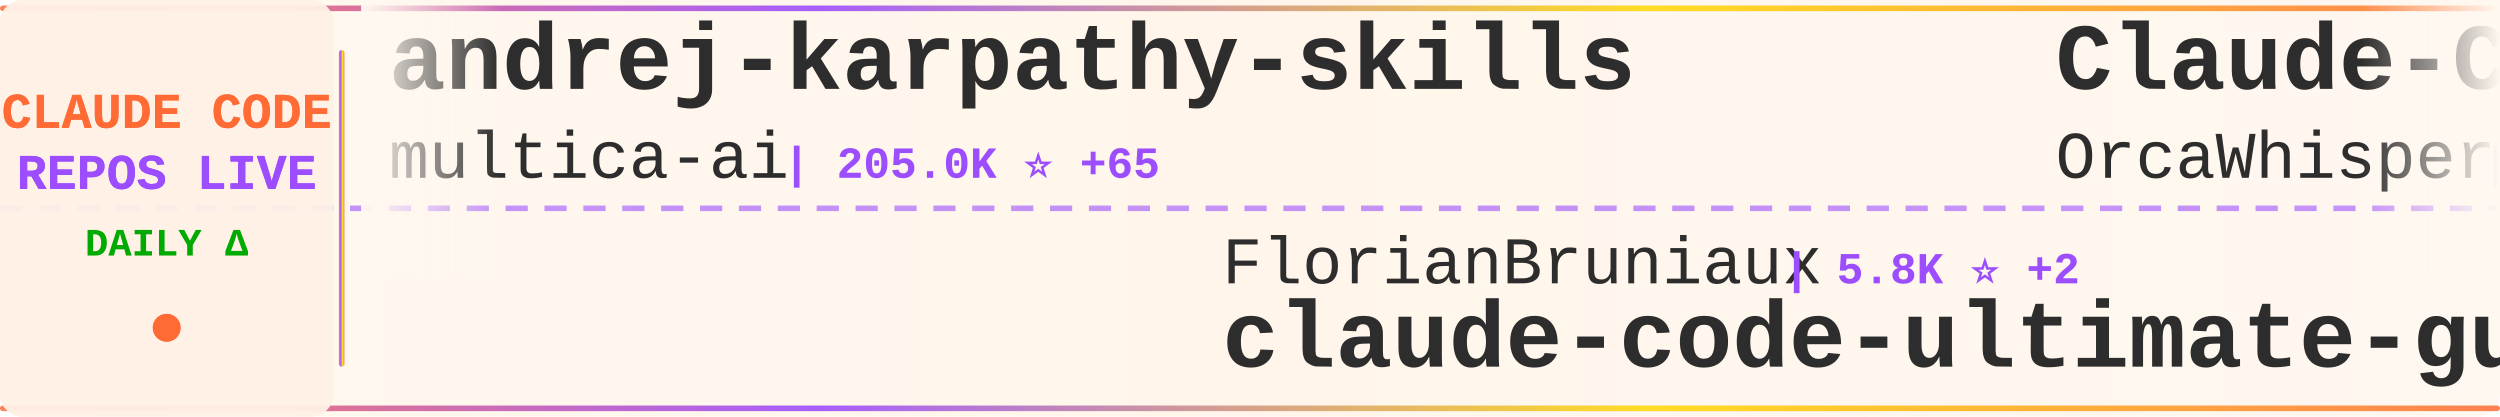
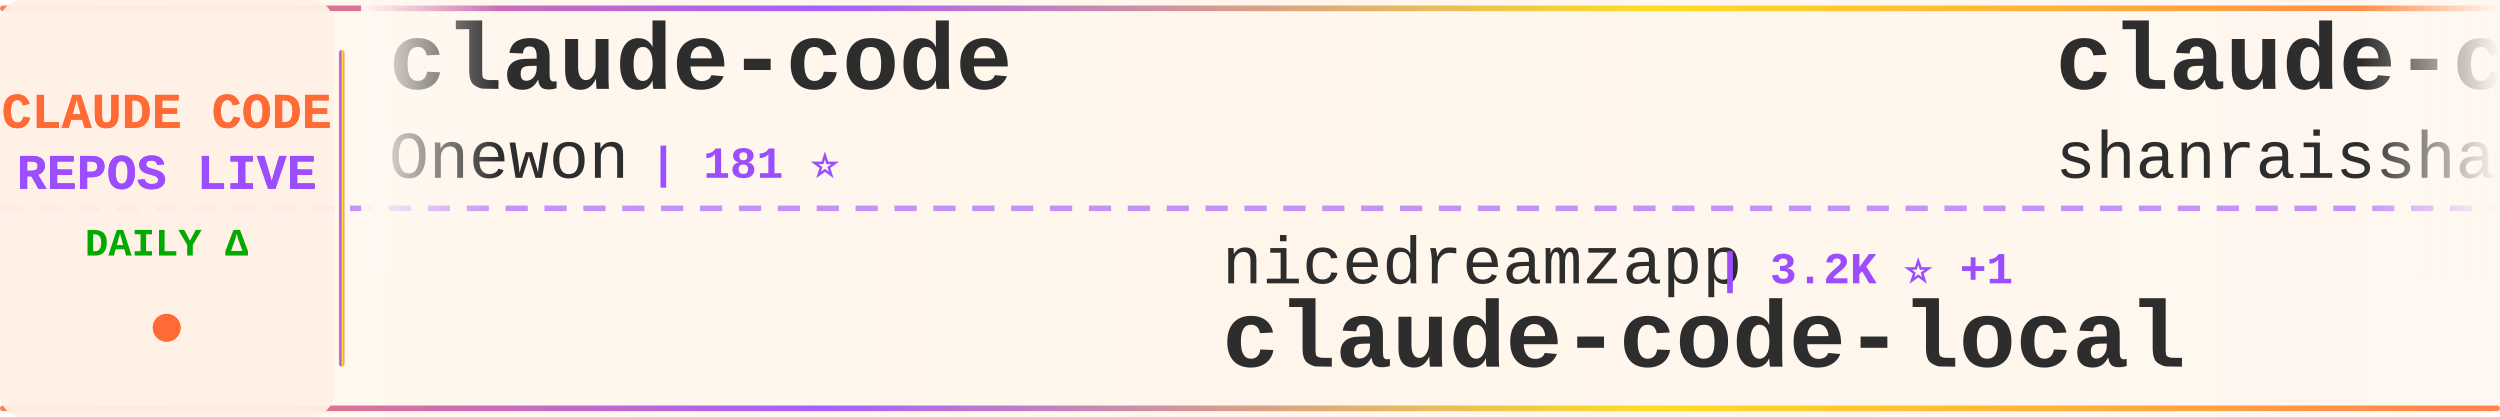
<svg xmlns="http://www.w3.org/2000/svg" width="900" height="150">
  <defs>
    <linearGradient id="tickerBg" x1="0%" y1="0%" x2="100%" y2="0%">
      <stop offset="0%" style="stop-color:#fff8f0;stop-opacity:0.98" />
      <stop offset="50%" style="stop-color:#fff5eb;stop-opacity:1" />
      <stop offset="100%" style="stop-color:#fff8f0;stop-opacity:0.98" />
    </linearGradient>
    <linearGradient id="borderGrad" x1="0%" y1="0%" x2="100%" y2="0%">
      <stop offset="0%" style="stop-color:#FF6B35;stop-opacity:0.85">
        <animate attributeName="stop-opacity" values="0.85;1;0.85" dur="2s" repeatCount="indefinite" />
      </stop>
      <stop offset="33%" style="stop-color:#9C4EFF;stop-opacity:0.9">
        <animate attributeName="stop-opacity" values="0.9;1;0.9" dur="2.2s" repeatCount="indefinite" />
      </stop>
      <stop offset="66%" style="stop-color:#FFD700;stop-opacity:0.85">
        <animate attributeName="stop-opacity" values="0.85;1;0.85" dur="1.8s" repeatCount="indefinite" />
      </stop>
      <stop offset="100%" style="stop-color:#FF6B35;stop-opacity:0.85">
        <animate attributeName="stop-opacity" values="0.85;1;0.85" dur="2s" repeatCount="indefinite" />
      </stop>
    </linearGradient>
    <filter id="textGlow">
      <feGaussianBlur stdDeviation="0.15" result="coloredBlur" />
      <feMerge>
        <feMergeNode in="coloredBlur" />
        <feMergeNode in="SourceGraphic" />
      </feMerge>
    </filter>
    <filter id="metricGlow">
      <feGaussianBlur stdDeviation="0.2" result="coloredBlur" />
      <feMerge>
        <feMergeNode in="coloredBlur" />
        <feMergeNode in="SourceGraphic" />
      </feMerge>
    </filter>
    <linearGradient id="leftFade" x1="0%" y1="0%" x2="100%" y2="0%">
      <stop offset="0%" style="stop-color:#fff8f0;stop-opacity:1" />
      <stop offset="100%" style="stop-color:#fff8f0;stop-opacity:0" />
    </linearGradient>
    <linearGradient id="rightFade" x1="0%" y1="0%" x2="100%" y2="0%">
      <stop offset="0%" style="stop-color:#fff8f0;stop-opacity:0" />
      <stop offset="100%" style="stop-color:#fff8f0;stop-opacity:1" />
    </linearGradient>
  </defs>
  <rect width="900" height="150" fill="url(#tickerBg)" rx="8" />
  <rect x="0" y="2" width="900" height="2" fill="url(#borderGrad)" rx="1" />
  <rect x="0" y="146" width="900" height="2" fill="url(#borderGrad)" rx="1" />
  <line x1="0" y1="75" x2="900" y2="75" stroke="#9C4EFF" stroke-width="2" stroke-dasharray="8 6" opacity="0.6" />
  <rect x="0" y="0" width="120" height="150" fill="#fff0e6" opacity="0.95" rx="8" />
  <text x="60" y="46" font-family="'Courier New', monospace" font-size="18" font-weight="bold" fill="#FF6B35" text-anchor="middle" filter="url(#textGlow)">
    CLAUDE CODE
  </text>
  <text x="60" y="68" font-family="'Courier New', monospace" font-size="18" font-weight="bold" fill="#9C4EFF" text-anchor="middle" filter="url(#textGlow)">
    REPOS LIVE
  </text>
  <text x="60" y="92" font-family="'Courier New', monospace" font-size="14" font-weight="bold" fill="#00aa00" text-anchor="middle">
    DAILY Δ
  </text>
  <circle cx="60" cy="118" r="5" fill="#FF6B35" filter="url(#metricGlow)">
    <animate attributeName="r" values="4;6;4" dur="1.5s" repeatCount="indefinite" />
    <animate attributeName="opacity" values="0.6;1;0.6" dur="1.5s" repeatCount="indefinite" />
  </circle>
  <rect x="122" y="18" width="2" height="114" fill="url(#borderGrad)" rx="1" />
  <clipPath id="tickerClip">
    <rect x="130" y="0" width="770" height="150" />
  </clipPath>
  <g clip-path="url(#tickerClip)">
    <g id="tickerItems">
      <animateTransform attributeName="transform" attributeType="XML" type="translate" from="0 0" to="-3000 0" dur="54s" repeatCount="indefinite" />
      <g transform="translate(0, 0)">
+         <text x="140" y="32" font-family="'Courier New', monospace" font-size="34" font-weight="bold" fill="#2d2d2d">claude-code</text>
+         <text x="140" y="64" font-family="'Courier New', monospace" font-size="24" font-weight="normal" fill="#2d2d2d" opacity="1.0">Onewon</text>
+         <text x="234" y="64" font-family="'Courier New', monospace" font-size="16" font-weight="bold" fill="#9C4EFF"> | 181 ⭐</text>
+       </g>
+       <g transform="translate(300, 0)">
+         <text x="140" y="102" font-family="'Courier New', monospace" font-size="24" font-weight="normal" fill="#2d2d2d" opacity="1.0">nicedreamzapp</text>
+         <text x="318" y="102" font-family="'Courier New', monospace" font-size="16" font-weight="bold" fill="#9C4EFF"> | 3.2K ⭐ +1</text>
+         <text x="140" y="132" font-family="'Courier New', monospace" font-size="34" font-weight="bold" fill="#2d2d2d">claude-code-local</text>
+       </g>
+       <g transform="translate(600, 0)">
+         <text x="140" y="32" font-family="'Courier New', monospace" font-size="34" font-weight="bold" fill="#2d2d2d">claude-code-best-practic...</text>
+         <text x="140" y="64" font-family="'Courier New', monospace" font-size="24" font-weight="normal" fill="#2d2d2d" opacity="1.0">shanraisshan</text>
+         <text x="306" y="64" font-family="'Courier New', monospace" font-size="16" font-weight="bold" fill="#9C4EFF"> | 64.9K ⭐ +9</text>
+       </g>
+       <g transform="translate(900, 0)">
+         <text x="140" y="102" font-family="'Courier New', monospace" font-size="24" font-weight="normal" fill="#2d2d2d" opacity="1.0">Chachamaru127</text>
+         <text x="318" y="102" font-family="'Courier New', monospace" font-size="16" font-weight="bold" fill="#9C4EFF"> | 3.1K ⭐ +1</text>
+         <text x="140" y="132" font-family="'Courier New', monospace" font-size="34" font-weight="bold" fill="#2d2d2d">claude-code-harness</text>
+       </g>
+       <g transform="translate(1200, 0)">
+         <text x="140" y="32" font-family="'Courier New', monospace" font-size="34" font-weight="bold" fill="#2d2d2d">claude-code-templates</text>
+         <text x="140" y="64" font-family="'Courier New', monospace" font-size="24" font-weight="normal" fill="#2d2d2d" opacity="1.0">davila7</text>
+         <text x="246" y="64" font-family="'Courier New', monospace" font-size="16" font-weight="bold" fill="#9C4EFF"> | 30.3K ⭐ +5</text>
+       </g>
+       <g transform="translate(1500, 0)">
+         <text x="140" y="102" font-family="'Courier New', monospace" font-size="24" font-weight="normal" fill="#2d2d2d" opacity="1.0">lowcortisolprogrammer</text>
+         <text x="414" y="102" font-family="'Courier New', monospace" font-size="16" font-weight="bold" fill="#9C4EFF"> | 171 ⭐</text>
+         <text x="140" y="132" font-family="'Courier New', monospace" font-size="34" font-weight="bold" fill="#2d2d2d">claude-code</text>
+       </g>
+       <g transform="translate(1800, 0)">
        <text x="140" y="32" font-family="'Courier New', monospace" font-size="34" font-weight="bold" fill="#2d2d2d">andrej-karpathy-skills</text>
        <text x="140" y="64" font-family="'Courier New', monospace" font-size="24" font-weight="normal" fill="#2d2d2d" opacity="1.0">multica-ai</text>
-         <text x="282" y="64" font-family="'Courier New', monospace" font-size="16" font-weight="bold" fill="#9C4EFF"> | 205.0K ⭐ +65</text>
+         <text x="282" y="64" font-family="'Courier New', monospace" font-size="16" font-weight="bold" fill="#9C4EFF"> | 205.0K ⭐ +77</text>
      </g>
-       <g transform="translate(300, 0)">
-         <text x="140" y="102" font-family="'Courier New', monospace" font-size="24" font-weight="normal" fill="#2d2d2d" opacity="1.0">FlorianBruniaux</text>
-         <text x="342" y="102" font-family="'Courier New', monospace" font-size="16" font-weight="bold" fill="#9C4EFF"> | 5.8K ⭐ +2</text>
-         <text x="140" y="132" font-family="'Courier New', monospace" font-size="34" font-weight="bold" fill="#2d2d2d">claude-code-ultimate-gui...</text>
+       <g transform="translate(2100, 0)">
+         <text x="140" y="102" font-family="'Courier New', monospace" font-size="24" font-weight="normal" fill="#2d2d2d" opacity="1.0">asgeirtj</text>
+         <text x="258" y="102" font-family="'Courier New', monospace" font-size="16" font-weight="bold" fill="#9C4EFF"> | 63.3K ⭐ +14</text>
+         <text x="140" y="132" font-family="'Courier New', monospace" font-size="34" font-weight="bold" fill="#2d2d2d">system_prompts_leaks</text>
      </g>
-       <g transform="translate(600, 0)">
+       <g transform="translate(2400, 0)">
        <text x="140" y="32" font-family="'Courier New', monospace" font-size="34" font-weight="bold" fill="#2d2d2d">Claude-Code</text>
        <text x="140" y="64" font-family="'Courier New', monospace" font-size="24" font-weight="normal" fill="#2d2d2d" opacity="1.0">OrcaWhisper</text>
        <text x="294" y="64" font-family="'Courier New', monospace" font-size="16" font-weight="bold" fill="#9C4EFF"> | 92 ⭐</text>
      </g>
-       <g transform="translate(900, 0)">
-         <text x="140" y="102" font-family="'Courier New', monospace" font-size="24" font-weight="normal" fill="#2d2d2d" opacity="1.0">xu-xiang</text>
-         <text x="258" y="102" font-family="'Courier New', monospace" font-size="16" font-weight="bold" fill="#9C4EFF"> | 1.9K ⭐ +1</text>
-         <text x="140" y="132" font-family="'Courier New', monospace" font-size="34" font-weight="bold" fill="#2d2d2d">everything-claude-code-z...</text>
+       <g transform="translate(2700, 0)">
+         <text x="140" y="102" font-family="'Courier New', monospace" font-size="24" font-weight="normal" fill="#2d2d2d" opacity="1.0">Yeachan-Heo</text>
+         <text x="294" y="102" font-family="'Courier New', monospace" font-size="16" font-weight="bold" fill="#9C4EFF"> | 38.7K ⭐ +8</text>
+         <text x="140" y="132" font-family="'Courier New', monospace" font-size="34" font-weight="bold" fill="#2d2d2d">oh-my-claudecode</text>
      </g>
-       <g transform="translate(1200, 0)">
-         <text x="140" y="32" font-family="'Courier New', monospace" font-size="34" font-weight="bold" fill="#2d2d2d">claude-code-cli</text>
-         <text x="140" y="64" font-family="'Courier New', monospace" font-size="24" font-weight="normal" fill="#2d2d2d" opacity="1.0">huangserva</text>
-         <text x="282" y="64" font-family="'Courier New', monospace" font-size="16" font-weight="bold" fill="#9C4EFF"> | 621 ⭐</text>
-       </g>
-       <g transform="translate(1500, 0)">
-         <text x="140" y="102" font-family="'Courier New', monospace" font-size="24" font-weight="normal" fill="#2d2d2d" opacity="1.0">https-deeplearning-ai</text>
-         <text x="414" y="102" font-family="'Courier New', monospace" font-size="16" font-weight="bold" fill="#9C4EFF"> | 544 ⭐</text>
-         <text x="140" y="132" font-family="'Courier New', monospace" font-size="34" font-weight="bold" fill="#2d2d2d">sc-claude-code-files</text>
-       </g>
-       <g transform="translate(1800, 0)">
+       <g transform="translate(3000, 0)">
        <text x="140" y="32" font-family="'Courier New', monospace" font-size="34" font-weight="bold" fill="#2d2d2d">claude-code</text>
        <text x="140" y="64" font-family="'Courier New', monospace" font-size="24" font-weight="normal" fill="#2d2d2d" opacity="1.0">Onewon</text>
        <text x="234" y="64" font-family="'Courier New', monospace" font-size="16" font-weight="bold" fill="#9C4EFF"> | 181 ⭐</text>
      </g>
-       <g transform="translate(2100, 0)">
-         <text x="140" y="102" font-family="'Courier New', monospace" font-size="24" font-weight="normal" fill="#2d2d2d" opacity="1.0">oboard</text>
-         <text x="234" y="102" font-family="'Courier New', monospace" font-size="16" font-weight="bold" fill="#9C4EFF"> | 3.3K ⭐</text>
-         <text x="140" y="132" font-family="'Courier New', monospace" font-size="34" font-weight="bold" fill="#2d2d2d">claude-code-rev</text>
-       </g>
-       <g transform="translate(2400, 0)">
-         <text x="140" y="32" font-family="'Courier New', monospace" font-size="34" font-weight="bold" fill="#2d2d2d">free-claude-code</text>
-         <text x="140" y="64" font-family="'Courier New', monospace" font-size="24" font-weight="normal" fill="#2d2d2d" opacity="1.0">Alishahryar1</text>
-         <text x="306" y="64" font-family="'Courier New', monospace" font-size="16" font-weight="bold" fill="#9C4EFF"> | 46.5K ⭐ +23</text>
-       </g>
-       <g transform="translate(2700, 0)">
-         <text x="140" y="102" font-family="'Courier New', monospace" font-size="24" font-weight="normal" fill="#2d2d2d" opacity="1.0">guanshan</text>
-         <text x="258" y="102" font-family="'Courier New', monospace" font-size="16" font-weight="bold" fill="#9C4EFF"> | 61 ⭐</text>
-         <text x="140" y="132" font-family="'Courier New', monospace" font-size="34" font-weight="bold" fill="#2d2d2d">ClaudeCode</text>
-       </g>
-       <g transform="translate(3000, 0)">
-         <text x="140" y="32" font-family="'Courier New', monospace" font-size="34" font-weight="bold" fill="#2d2d2d">andrej-karpathy-skills</text>
-         <text x="140" y="64" font-family="'Courier New', monospace" font-size="24" font-weight="normal" fill="#2d2d2d" opacity="1.0">multica-ai</text>
-         <text x="282" y="64" font-family="'Courier New', monospace" font-size="16" font-weight="bold" fill="#9C4EFF"> | 205.0K ⭐ +65</text>
-       </g>
      <g transform="translate(3300, 0)">
-         <text x="140" y="102" font-family="'Courier New', monospace" font-size="24" font-weight="normal" fill="#2d2d2d" opacity="1.0">FlorianBruniaux</text>
-         <text x="342" y="102" font-family="'Courier New', monospace" font-size="16" font-weight="bold" fill="#9C4EFF"> | 5.8K ⭐ +2</text>
-         <text x="140" y="132" font-family="'Courier New', monospace" font-size="34" font-weight="bold" fill="#2d2d2d">claude-code-ultimate-gui...</text>
+         <text x="140" y="102" font-family="'Courier New', monospace" font-size="24" font-weight="normal" fill="#2d2d2d" opacity="1.0">nicedreamzapp</text>
+         <text x="318" y="102" font-family="'Courier New', monospace" font-size="16" font-weight="bold" fill="#9C4EFF"> | 3.2K ⭐ +1</text>
+         <text x="140" y="132" font-family="'Courier New', monospace" font-size="34" font-weight="bold" fill="#2d2d2d">claude-code-local</text>
      </g>
      <g transform="translate(3600, 0)">
-         <text x="140" y="32" font-family="'Courier New', monospace" font-size="34" font-weight="bold" fill="#2d2d2d">Claude-Code</text>
-         <text x="140" y="64" font-family="'Courier New', monospace" font-size="24" font-weight="normal" fill="#2d2d2d" opacity="1.0">OrcaWhisper</text>
-         <text x="294" y="64" font-family="'Courier New', monospace" font-size="16" font-weight="bold" fill="#9C4EFF"> | 92 ⭐</text>
+         <text x="140" y="32" font-family="'Courier New', monospace" font-size="34" font-weight="bold" fill="#2d2d2d">claude-code-best-practic...</text>
+         <text x="140" y="64" font-family="'Courier New', monospace" font-size="24" font-weight="normal" fill="#2d2d2d" opacity="1.0">shanraisshan</text>
+         <text x="306" y="64" font-family="'Courier New', monospace" font-size="16" font-weight="bold" fill="#9C4EFF"> | 64.9K ⭐ +9</text>
      </g>
      <g transform="translate(3900, 0)">
-         <text x="140" y="102" font-family="'Courier New', monospace" font-size="24" font-weight="normal" fill="#2d2d2d" opacity="1.0">xu-xiang</text>
-         <text x="258" y="102" font-family="'Courier New', monospace" font-size="16" font-weight="bold" fill="#9C4EFF"> | 1.9K ⭐ +1</text>
-         <text x="140" y="132" font-family="'Courier New', monospace" font-size="34" font-weight="bold" fill="#2d2d2d">everything-claude-code-z...</text>
+         <text x="140" y="102" font-family="'Courier New', monospace" font-size="24" font-weight="normal" fill="#2d2d2d" opacity="1.0">Chachamaru127</text>
+         <text x="318" y="102" font-family="'Courier New', monospace" font-size="16" font-weight="bold" fill="#9C4EFF"> | 3.1K ⭐ +1</text>
+         <text x="140" y="132" font-family="'Courier New', monospace" font-size="34" font-weight="bold" fill="#2d2d2d">claude-code-harness</text>
      </g>
    </g>
  </g>
  <rect x="130" y="0" width="50" height="100" fill="url(#leftFade)" />
  <rect x="850" y="0" width="50" height="100" fill="url(#rightFade)" />
</svg>
